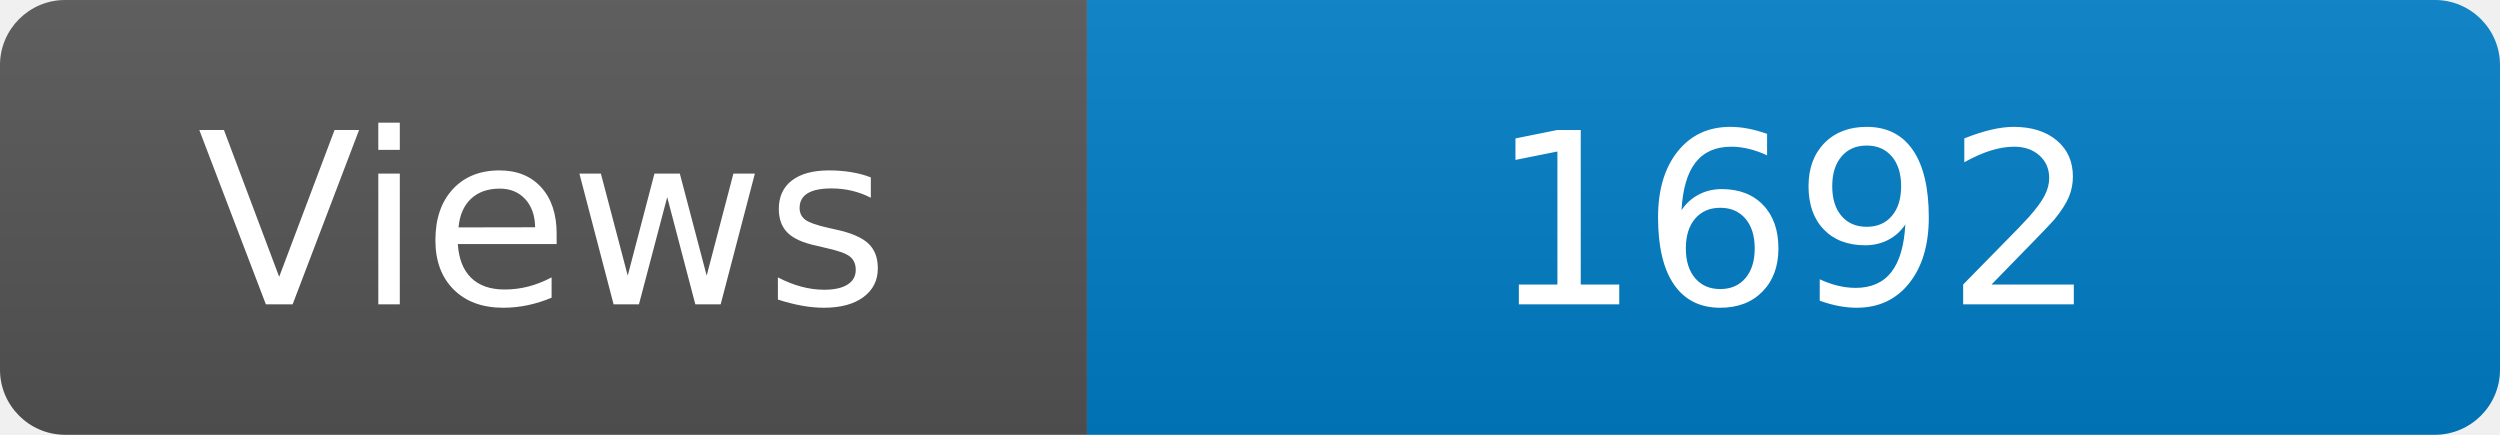
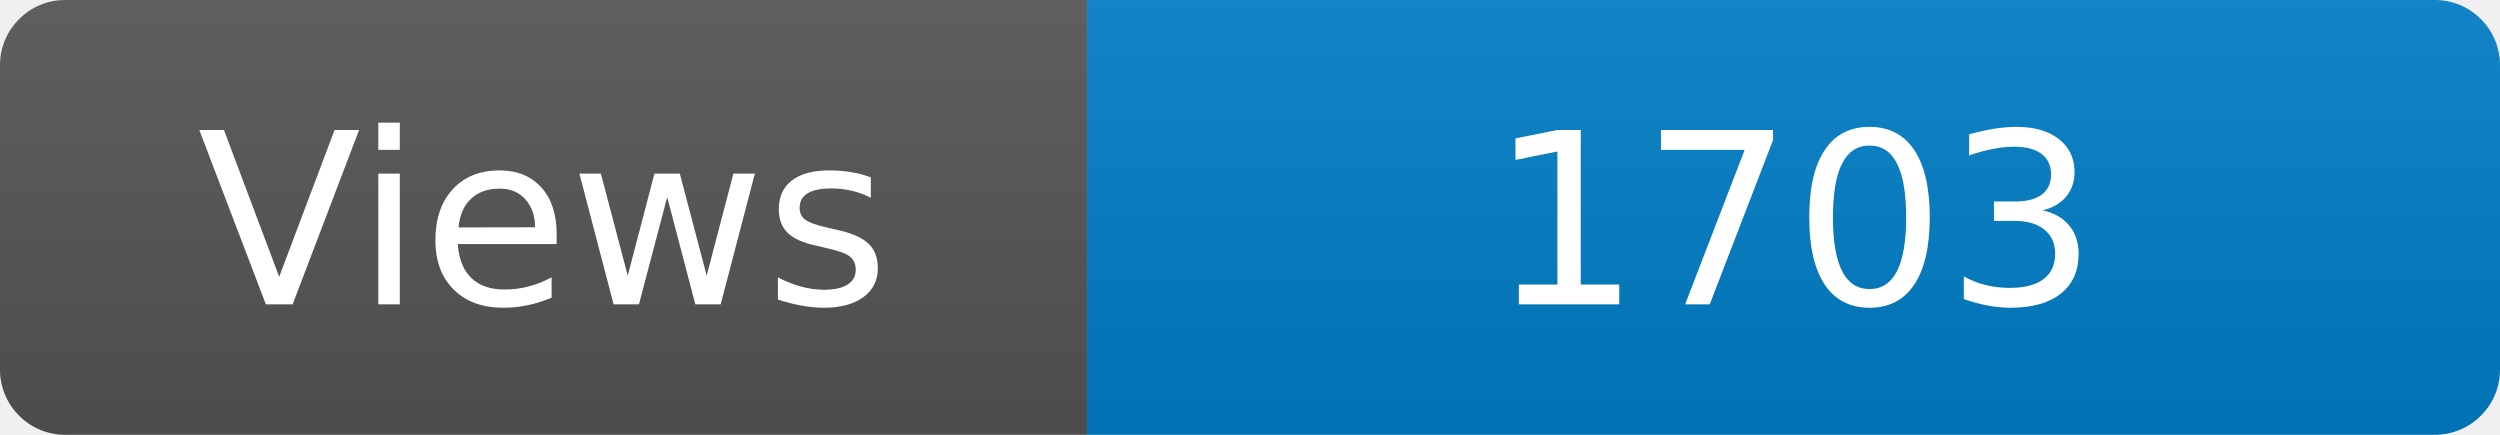
<svg xmlns="http://www.w3.org/2000/svg" width="115" height="20" role="img" aria-label="Maintained?: yes">
  <linearGradient id="s" x2="0" y2="100%">
    <stop offset="0" stop-color="#bbb" stop-opacity=".1" />
    <stop offset="1" stop-opacity=".1" />
  </linearGradient>
  <clipPath id="r">
    <rect width="115" height="20" rx="3" fill="#fff" />
  </clipPath>
  <g clip-path="url(#r)">
    <rect width="50" height="20" fill="#555" />
    <rect x="50" width="160" height="20" fill="#007ec6" />
    <rect width="115" height="20" fill="url(#s)" />
  </g>
  <g fill="#fff" text-anchor="middle" font-family="Verdana,Geneva,DejaVu Sans,sans-serif" font-size="110">
    <text x="250" y="140" transform="scale(.1)" fill="#fff">Views</text>
-     <text x="825" y="140" transform="scale(.1)" fill="#fff">1692</text>
+     <text x="825" y="140" transform="scale(.1)" fill="#fff">1703</text>
  </g>
</svg>
